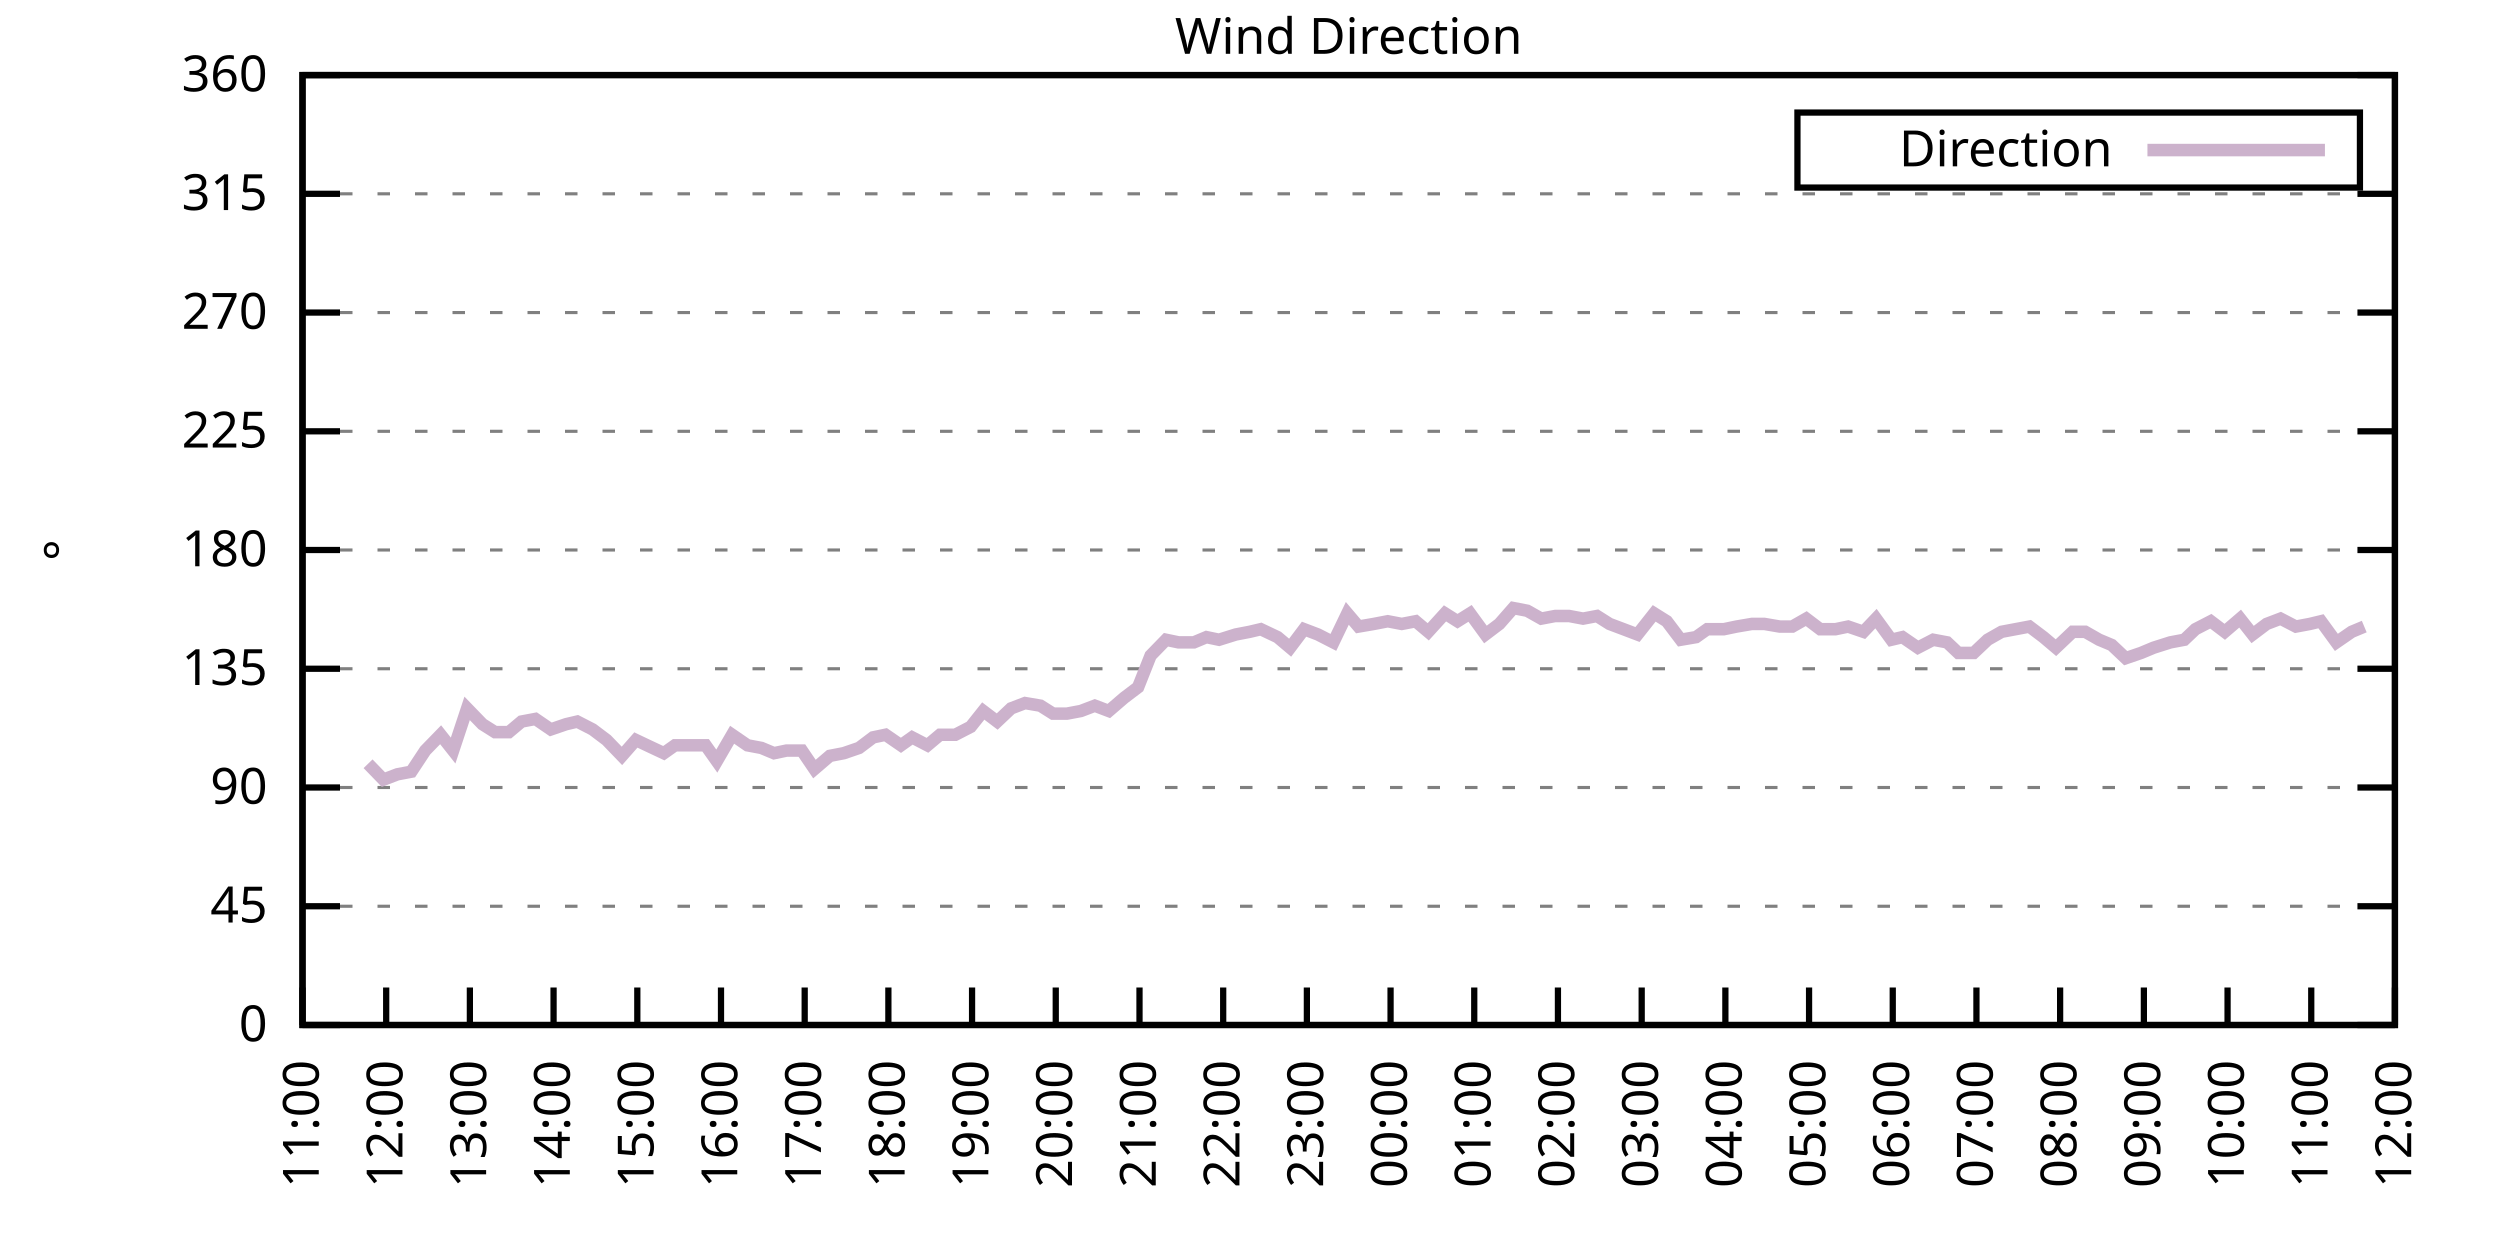
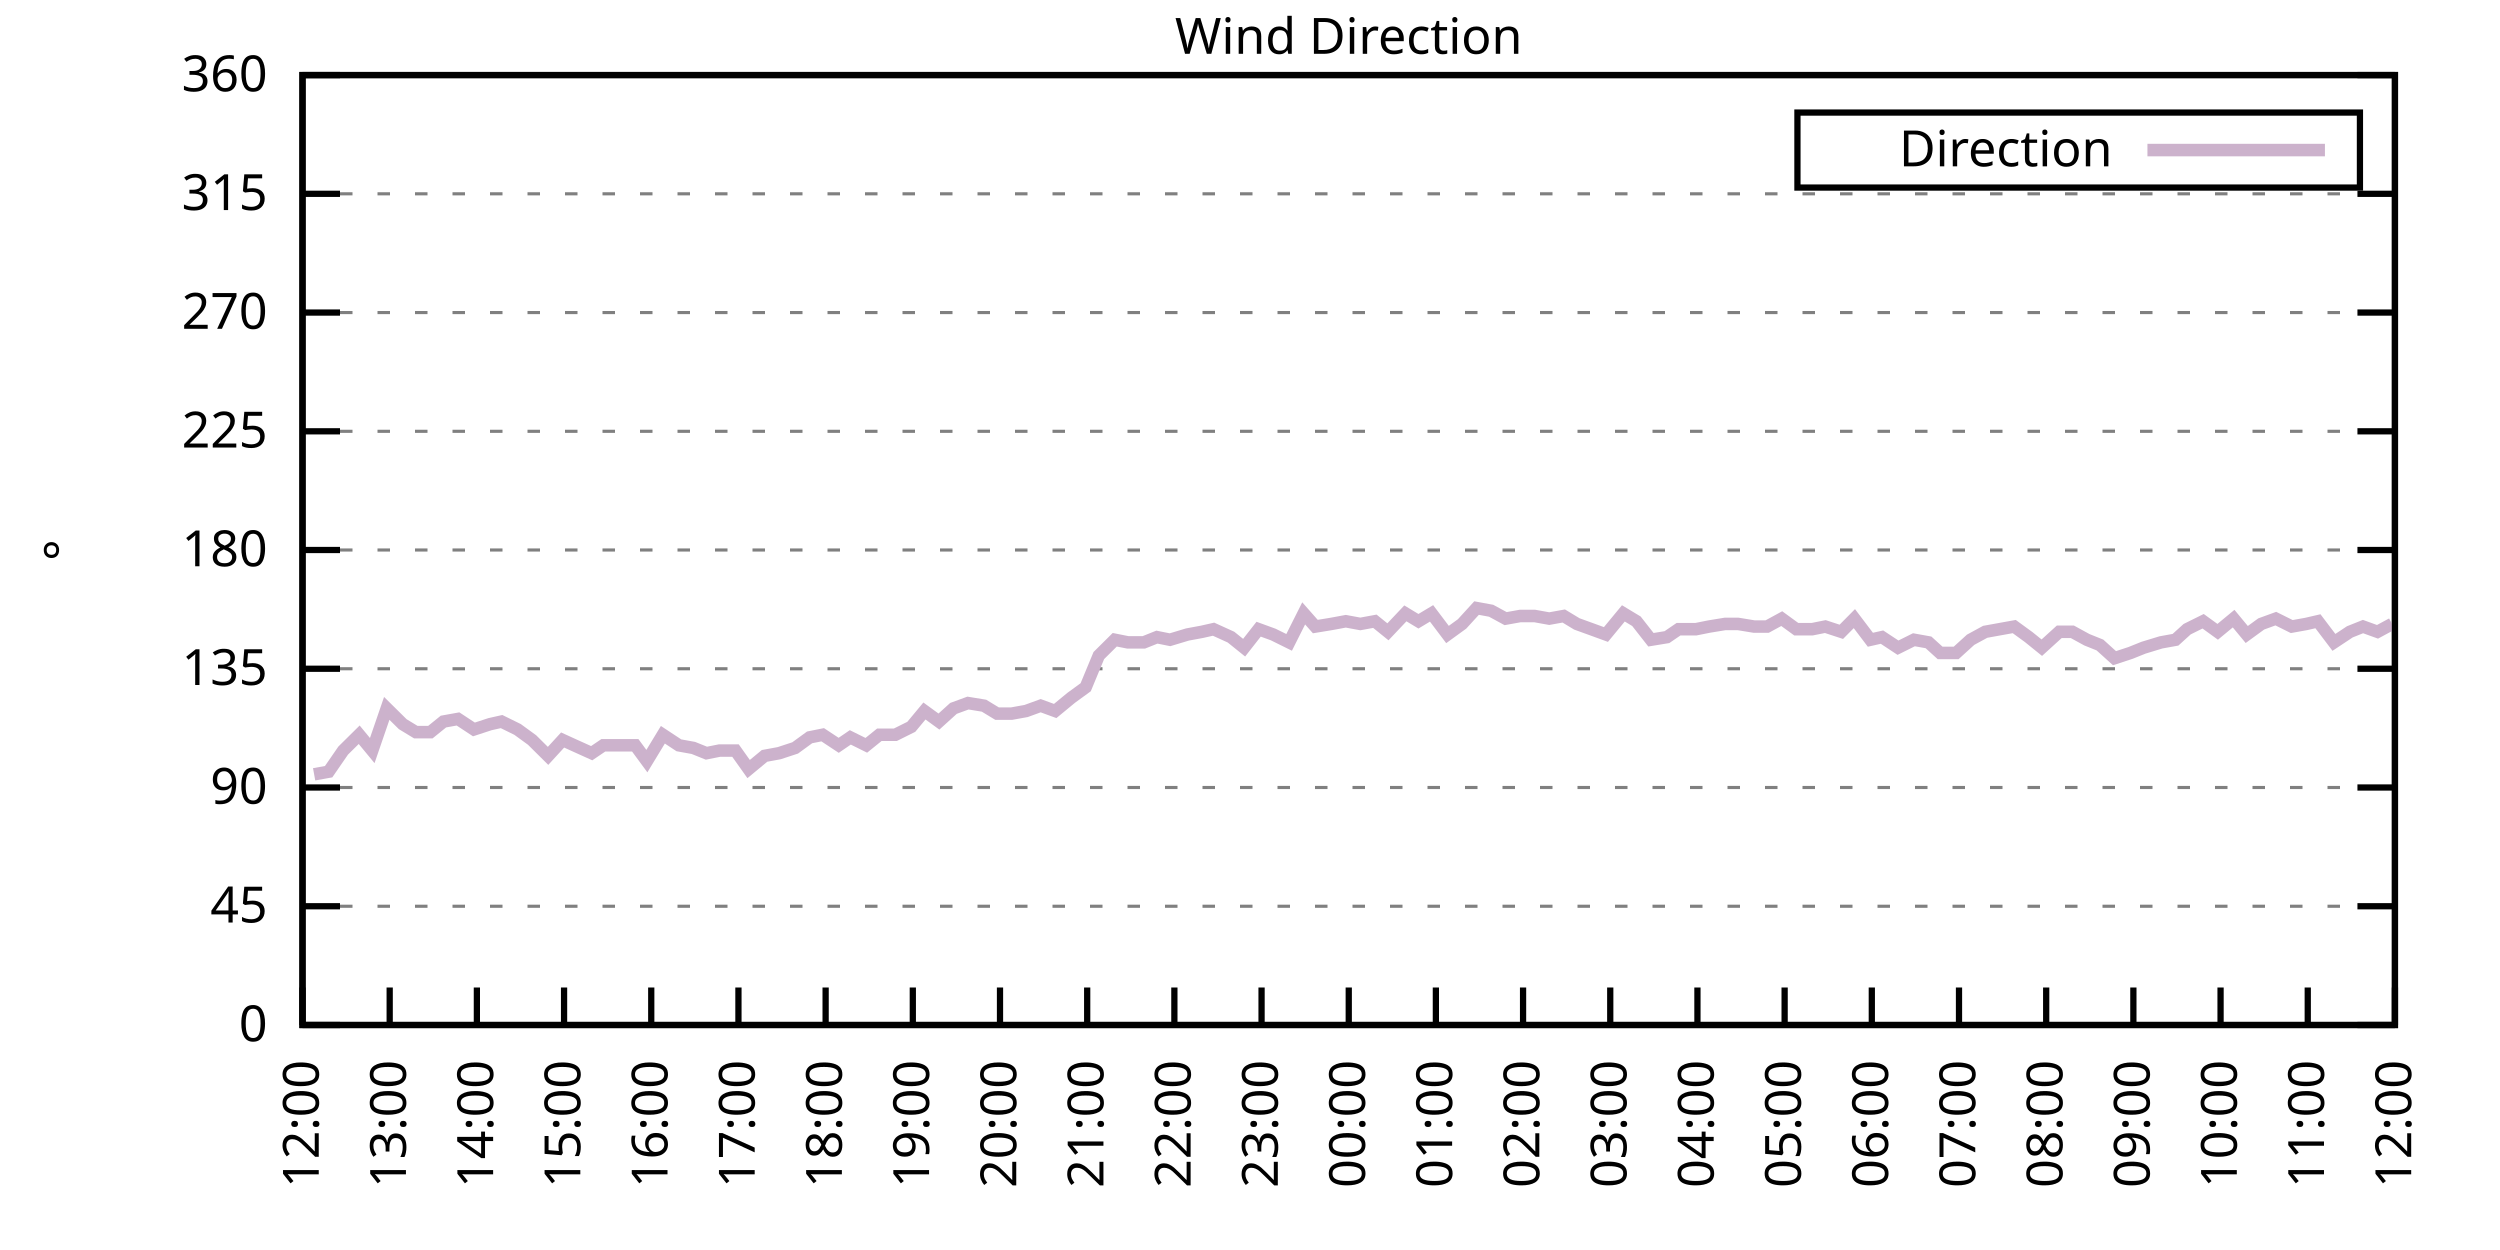
<svg xmlns="http://www.w3.org/2000/svg" xmlns:xlink="http://www.w3.org/1999/xlink" width="400" height="200" viewBox="0 0 400 200">
  <g id="gnuplot_canvas">
    <rect x="0" y="0" width="400" height="200" fill="none" />
    <defs>
      <circle id="gpDot" r="0.5" stroke-width="0.5" stroke="currentColor" />
      <path id="gpPt0" stroke-width="0.333" stroke="currentColor" d="M-1,0 h2 M0,-1 v2" />
      <path id="gpPt1" stroke-width="0.333" stroke="currentColor" d="M-1,-1 L1,1 M1,-1 L-1,1" />
      <path id="gpPt2" stroke-width="0.333" stroke="currentColor" d="M-1,0 L1,0 M0,-1 L0,1 M-1,-1 L1,1 M-1,1 L1,-1" />
      <rect id="gpPt3" stroke-width="0.333" stroke="currentColor" x="-1" y="-1" width="2" height="2" />
      <rect id="gpPt4" stroke-width="0.333" stroke="currentColor" fill="currentColor" x="-1" y="-1" width="2" height="2" />
      <circle id="gpPt5" stroke-width="0.333" stroke="currentColor" cx="0" cy="0" r="1" />
      <use xlink:href="#gpPt5" id="gpPt6" fill="currentColor" stroke="none" />
      <path id="gpPt7" stroke-width="0.333" stroke="currentColor" d="M0,-1.33 L-1.33,0.67 L1.33,0.67 z" />
      <use xlink:href="#gpPt7" id="gpPt8" fill="currentColor" stroke="none" />
      <use xlink:href="#gpPt7" id="gpPt9" stroke="currentColor" transform="rotate(180)" />
      <use xlink:href="#gpPt9" id="gpPt10" fill="currentColor" stroke="none" />
      <use xlink:href="#gpPt3" id="gpPt11" stroke="currentColor" transform="rotate(45)" />
      <use xlink:href="#gpPt11" id="gpPt12" fill="currentColor" stroke="none" />
      <path id="gpPt13" stroke-width="0.333" stroke="currentColor" d="M0,1.330 L1.265,0.411 L0.782,-1.067 L-0.782,-1.076 L-1.265,0.411 z" />
      <use xlink:href="#gpPt13" id="gpPt14" fill="currentColor" stroke="none" />
      <filter id="textbox" filterUnits="objectBoundingBox" x="0" y="0" height="1" width="1">
        <feFlood flood-color="white" flood-opacity="1" result="bgnd" />
        <feComposite in="SourceGraphic" in2="bgnd" operator="atop" />
      </filter>
      <filter id="greybox" filterUnits="objectBoundingBox" x="0" y="0" height="1" width="1">
        <feFlood flood-color="lightgrey" flood-opacity="1" result="grey" />
        <feComposite in="SourceGraphic" in2="grey" operator="atop" />
      </filter>
    </defs>
    <g fill="none" color="white" stroke="currentColor" stroke-width="1.00" stroke-linecap="butt" stroke-linejoin="miter">
</g>
    <g fill="none" color="black" stroke="currentColor" stroke-width="1.00" stroke-linecap="butt" stroke-linejoin="miter">
      <g stroke="none" shape-rendering="crispEdges">
        <polygon fill="rgb(255, 255, 255)" points="48.40,164.00 383.18,164.00 383.18,12.02 48.40,12.02 " />
      </g>
    </g>
    <g fill="none" color="black" stroke="currentColor" stroke-width="1.00" stroke-linecap="butt" stroke-linejoin="miter">
</g>
    <g fill="none" color="black" stroke="black" stroke-width="0.50" stroke-linecap="butt" stroke-linejoin="miter">
</g>
    <g fill="none" color="gray" stroke="currentColor" stroke-width="0.50" stroke-linecap="butt" stroke-linejoin="miter">
      <path stroke="gray" stroke-dasharray="2,4" class="gridline" d="M48.40,164.00 L383.19,164.00  " />
    </g>
    <g fill="none" color="gray" stroke="gray" stroke-width="1.00" stroke-linecap="butt" stroke-linejoin="miter">
</g>
    <g fill="none" color="black" stroke="currentColor" stroke-width="1.00" stroke-linecap="butt" stroke-linejoin="miter">
      <path stroke="black" d="M48.40,164.00 L54.40,164.00 M383.19,164.00 L377.19,164.00  " />
      <g transform="translate(42.80,166.60)" stroke="none" fill="black" font-family="Sans" font-size="8.00" text-anchor="end">
        <text>
          <tspan font-family="Sans"> 0</tspan>
        </text>
      </g>
    </g>
    <g fill="none" color="black" stroke="currentColor" stroke-width="1.00" stroke-linecap="butt" stroke-linejoin="miter">
</g>
    <g fill="none" color="black" stroke="black" stroke-width="0.50" stroke-linecap="butt" stroke-linejoin="miter">
</g>
    <g fill="none" color="gray" stroke="currentColor" stroke-width="0.50" stroke-linecap="butt" stroke-linejoin="miter">
      <path stroke="gray" stroke-dasharray="2,4" class="gridline" d="M48.40,145.00 L383.19,145.00  " />
    </g>
    <g fill="none" color="gray" stroke="gray" stroke-width="1.00" stroke-linecap="butt" stroke-linejoin="miter">
</g>
    <g fill="none" color="black" stroke="currentColor" stroke-width="1.00" stroke-linecap="butt" stroke-linejoin="miter">
      <path stroke="black" d="M48.40,145.00 L54.40,145.00 M383.19,145.00 L377.19,145.00  " />
      <g transform="translate(42.80,147.60)" stroke="none" fill="black" font-family="Sans" font-size="8.00" text-anchor="end">
        <text>
          <tspan font-family="Sans"> 45</tspan>
        </text>
      </g>
    </g>
    <g fill="none" color="black" stroke="currentColor" stroke-width="1.00" stroke-linecap="butt" stroke-linejoin="miter">
</g>
    <g fill="none" color="black" stroke="black" stroke-width="0.50" stroke-linecap="butt" stroke-linejoin="miter">
</g>
    <g fill="none" color="gray" stroke="currentColor" stroke-width="0.50" stroke-linecap="butt" stroke-linejoin="miter">
      <path stroke="gray" stroke-dasharray="2,4" class="gridline" d="M48.40,126.00 L383.19,126.00  " />
    </g>
    <g fill="none" color="gray" stroke="gray" stroke-width="1.00" stroke-linecap="butt" stroke-linejoin="miter">
</g>
    <g fill="none" color="black" stroke="currentColor" stroke-width="1.00" stroke-linecap="butt" stroke-linejoin="miter">
      <path stroke="black" d="M48.40,126.00 L54.40,126.00 M383.19,126.00 L377.19,126.00  " />
      <g transform="translate(42.80,128.60)" stroke="none" fill="black" font-family="Sans" font-size="8.00" text-anchor="end">
        <text>
          <tspan font-family="Sans"> 90</tspan>
        </text>
      </g>
    </g>
    <g fill="none" color="black" stroke="currentColor" stroke-width="1.00" stroke-linecap="butt" stroke-linejoin="miter">
</g>
    <g fill="none" color="black" stroke="black" stroke-width="0.50" stroke-linecap="butt" stroke-linejoin="miter">
</g>
    <g fill="none" color="gray" stroke="currentColor" stroke-width="0.50" stroke-linecap="butt" stroke-linejoin="miter">
      <path stroke="gray" stroke-dasharray="2,4" class="gridline" d="M48.40,107.00 L383.19,107.00  " />
    </g>
    <g fill="none" color="gray" stroke="gray" stroke-width="1.00" stroke-linecap="butt" stroke-linejoin="miter">
</g>
    <g fill="none" color="black" stroke="currentColor" stroke-width="1.00" stroke-linecap="butt" stroke-linejoin="miter">
      <path stroke="black" d="M48.40,107.00 L54.40,107.00 M383.19,107.00 L377.19,107.00  " />
      <g transform="translate(42.80,109.60)" stroke="none" fill="black" font-family="Sans" font-size="8.00" text-anchor="end">
        <text>
          <tspan font-family="Sans"> 135</tspan>
        </text>
      </g>
    </g>
    <g fill="none" color="black" stroke="currentColor" stroke-width="1.00" stroke-linecap="butt" stroke-linejoin="miter">
</g>
    <g fill="none" color="black" stroke="black" stroke-width="0.50" stroke-linecap="butt" stroke-linejoin="miter">
</g>
    <g fill="none" color="gray" stroke="currentColor" stroke-width="0.50" stroke-linecap="butt" stroke-linejoin="miter">
      <path stroke="gray" stroke-dasharray="2,4" class="gridline" d="M48.40,88.00 L383.19,88.00  " />
    </g>
    <g fill="none" color="gray" stroke="gray" stroke-width="1.00" stroke-linecap="butt" stroke-linejoin="miter">
</g>
    <g fill="none" color="black" stroke="currentColor" stroke-width="1.00" stroke-linecap="butt" stroke-linejoin="miter">
      <path stroke="black" d="M48.40,88.00 L54.40,88.00 M383.19,88.00 L377.19,88.00  " />
      <g transform="translate(42.80,90.60)" stroke="none" fill="black" font-family="Sans" font-size="8.00" text-anchor="end">
        <text>
          <tspan font-family="Sans"> 180</tspan>
        </text>
      </g>
    </g>
    <g fill="none" color="black" stroke="currentColor" stroke-width="1.00" stroke-linecap="butt" stroke-linejoin="miter">
</g>
    <g fill="none" color="black" stroke="black" stroke-width="0.50" stroke-linecap="butt" stroke-linejoin="miter">
</g>
    <g fill="none" color="gray" stroke="currentColor" stroke-width="0.50" stroke-linecap="butt" stroke-linejoin="miter">
      <path stroke="gray" stroke-dasharray="2,4" class="gridline" d="M48.40,69.01 L383.19,69.01  " />
    </g>
    <g fill="none" color="gray" stroke="gray" stroke-width="1.00" stroke-linecap="butt" stroke-linejoin="miter">
</g>
    <g fill="none" color="black" stroke="currentColor" stroke-width="1.00" stroke-linecap="butt" stroke-linejoin="miter">
      <path stroke="black" d="M48.40,69.01 L54.40,69.01 M383.19,69.01 L377.19,69.01  " />
      <g transform="translate(42.80,71.61)" stroke="none" fill="black" font-family="Sans" font-size="8.00" text-anchor="end">
        <text>
          <tspan font-family="Sans"> 225</tspan>
        </text>
      </g>
    </g>
    <g fill="none" color="black" stroke="currentColor" stroke-width="1.00" stroke-linecap="butt" stroke-linejoin="miter">
</g>
    <g fill="none" color="black" stroke="black" stroke-width="0.50" stroke-linecap="butt" stroke-linejoin="miter">
</g>
    <g fill="none" color="gray" stroke="currentColor" stroke-width="0.50" stroke-linecap="butt" stroke-linejoin="miter">
      <path stroke="gray" stroke-dasharray="2,4" class="gridline" d="M48.40,50.01 L383.19,50.01  " />
    </g>
    <g fill="none" color="gray" stroke="gray" stroke-width="1.00" stroke-linecap="butt" stroke-linejoin="miter">
</g>
    <g fill="none" color="black" stroke="currentColor" stroke-width="1.00" stroke-linecap="butt" stroke-linejoin="miter">
      <path stroke="black" d="M48.40,50.01 L54.40,50.01 M383.19,50.01 L377.19,50.01  " />
      <g transform="translate(42.80,52.61)" stroke="none" fill="black" font-family="Sans" font-size="8.00" text-anchor="end">
        <text>
          <tspan font-family="Sans"> 270</tspan>
        </text>
      </g>
    </g>
    <g fill="none" color="black" stroke="currentColor" stroke-width="1.00" stroke-linecap="butt" stroke-linejoin="miter">
</g>
    <g fill="none" color="black" stroke="black" stroke-width="0.50" stroke-linecap="butt" stroke-linejoin="miter">
</g>
    <g fill="none" color="gray" stroke="currentColor" stroke-width="0.50" stroke-linecap="butt" stroke-linejoin="miter">
      <path stroke="gray" stroke-dasharray="2,4" class="gridline" d="M48.40,31.01 L383.19,31.01  " />
    </g>
    <g fill="none" color="gray" stroke="gray" stroke-width="1.00" stroke-linecap="butt" stroke-linejoin="miter">
</g>
    <g fill="none" color="black" stroke="currentColor" stroke-width="1.00" stroke-linecap="butt" stroke-linejoin="miter">
      <path stroke="black" d="M48.40,31.01 L54.40,31.01 M383.19,31.01 L377.19,31.01  " />
      <g transform="translate(42.80,33.61)" stroke="none" fill="black" font-family="Sans" font-size="8.00" text-anchor="end">
        <text>
          <tspan font-family="Sans"> 315</tspan>
        </text>
      </g>
    </g>
    <g fill="none" color="black" stroke="currentColor" stroke-width="1.00" stroke-linecap="butt" stroke-linejoin="miter">
</g>
    <g fill="none" color="black" stroke="black" stroke-width="0.50" stroke-linecap="butt" stroke-linejoin="miter">
</g>
    <g fill="none" color="gray" stroke="currentColor" stroke-width="0.50" stroke-linecap="butt" stroke-linejoin="miter">
      <path stroke="gray" stroke-dasharray="2,4" class="gridline" d="M48.40,12.01 L383.19,12.01  " />
    </g>
    <g fill="none" color="gray" stroke="gray" stroke-width="1.00" stroke-linecap="butt" stroke-linejoin="miter">
</g>
    <g fill="none" color="black" stroke="currentColor" stroke-width="1.00" stroke-linecap="butt" stroke-linejoin="miter">
      <path stroke="black" d="M48.40,12.01 L54.40,12.01 M383.19,12.01 L377.19,12.01  " />
      <g transform="translate(42.80,14.61)" stroke="none" fill="black" font-family="Sans" font-size="8.00" text-anchor="end">
        <text>
          <tspan font-family="Sans"> 360</tspan>
        </text>
      </g>
    </g>
    <g fill="none" color="black" stroke="currentColor" stroke-width="1.00" stroke-linecap="butt" stroke-linejoin="miter">
      <path stroke="black" d="M48.40,164.00 L48.40,158.00  " />
      <g transform="translate(51.00,169.60) rotate(270.00)" stroke="none" fill="black" font-family="Sans" font-size="8.00" text-anchor="end">
        <text>
-           <tspan font-family="Sans">11:00</tspan>
-         </text>
-       </g>
-     </g>
-     <g fill="none" color="black" stroke="currentColor" stroke-width="1.00" stroke-linecap="butt" stroke-linejoin="miter">
-       <path stroke="black" d="M61.79,164.00 L61.79,158.00  " />
-       <g transform="translate(64.39,169.60) rotate(270.00)" stroke="none" fill="black" font-family="Sans" font-size="8.00" text-anchor="end">
-         <text>
          <tspan font-family="Sans">12:00</tspan>
        </text>
      </g>
    </g>
    <g fill="none" color="black" stroke="currentColor" stroke-width="1.00" stroke-linecap="butt" stroke-linejoin="miter">
-       <path stroke="black" d="M75.18,164.00 L75.18,158.00  " />
-       <g transform="translate(77.78,169.60) rotate(270.00)" stroke="none" fill="black" font-family="Sans" font-size="8.00" text-anchor="end">
+       <path stroke="black" d="M62.35,164.00 L62.35,158.00  " />
+       <g transform="translate(64.95,169.60) rotate(270.00)" stroke="none" fill="black" font-family="Sans" font-size="8.00" text-anchor="end">
        <text>
          <tspan font-family="Sans">13:00</tspan>
        </text>
      </g>
    </g>
    <g fill="none" color="black" stroke="currentColor" stroke-width="1.00" stroke-linecap="butt" stroke-linejoin="miter">
-       <path stroke="black" d="M88.57,164.00 L88.57,158.00  " />
-       <g transform="translate(91.17,169.60) rotate(270.00)" stroke="none" fill="black" font-family="Sans" font-size="8.00" text-anchor="end">
+       <path stroke="black" d="M76.30,164.00 L76.30,158.00  " />
+       <g transform="translate(78.90,169.60) rotate(270.00)" stroke="none" fill="black" font-family="Sans" font-size="8.00" text-anchor="end">
        <text>
          <tspan font-family="Sans">14:00</tspan>
        </text>
      </g>
    </g>
    <g fill="none" color="black" stroke="currentColor" stroke-width="1.00" stroke-linecap="butt" stroke-linejoin="miter">
-       <path stroke="black" d="M101.97,164.00 L101.97,158.00  " />
-       <g transform="translate(104.57,169.60) rotate(270.00)" stroke="none" fill="black" font-family="Sans" font-size="8.00" text-anchor="end">
+       <path stroke="black" d="M90.25,164.00 L90.25,158.00  " />
+       <g transform="translate(92.85,169.60) rotate(270.00)" stroke="none" fill="black" font-family="Sans" font-size="8.00" text-anchor="end">
        <text>
          <tspan font-family="Sans">15:00</tspan>
        </text>
      </g>
    </g>
    <g fill="none" color="black" stroke="currentColor" stroke-width="1.00" stroke-linecap="butt" stroke-linejoin="miter">
-       <path stroke="black" d="M115.36,164.00 L115.36,158.00  " />
-       <g transform="translate(117.96,169.60) rotate(270.00)" stroke="none" fill="black" font-family="Sans" font-size="8.00" text-anchor="end">
+       <path stroke="black" d="M104.20,164.00 L104.20,158.00  " />
+       <g transform="translate(106.80,169.60) rotate(270.00)" stroke="none" fill="black" font-family="Sans" font-size="8.00" text-anchor="end">
        <text>
          <tspan font-family="Sans">16:00</tspan>
        </text>
      </g>
    </g>
    <g fill="none" color="black" stroke="currentColor" stroke-width="1.00" stroke-linecap="butt" stroke-linejoin="miter">
-       <path stroke="black" d="M128.75,164.00 L128.75,158.00  " />
-       <g transform="translate(131.35,169.60) rotate(270.00)" stroke="none" fill="black" font-family="Sans" font-size="8.00" text-anchor="end">
+       <path stroke="black" d="M118.15,164.00 L118.15,158.00  " />
+       <g transform="translate(120.75,169.60) rotate(270.00)" stroke="none" fill="black" font-family="Sans" font-size="8.00" text-anchor="end">
        <text>
          <tspan font-family="Sans">17:00</tspan>
        </text>
      </g>
    </g>
    <g fill="none" color="black" stroke="currentColor" stroke-width="1.00" stroke-linecap="butt" stroke-linejoin="miter">
-       <path stroke="black" d="M142.14,164.00 L142.14,158.00  " />
-       <g transform="translate(144.74,169.60) rotate(270.00)" stroke="none" fill="black" font-family="Sans" font-size="8.00" text-anchor="end">
+       <path stroke="black" d="M132.10,164.00 L132.10,158.00  " />
+       <g transform="translate(134.70,169.60) rotate(270.00)" stroke="none" fill="black" font-family="Sans" font-size="8.00" text-anchor="end">
        <text>
          <tspan font-family="Sans">18:00</tspan>
        </text>
      </g>
    </g>
    <g fill="none" color="black" stroke="currentColor" stroke-width="1.00" stroke-linecap="butt" stroke-linejoin="miter">
-       <path stroke="black" d="M155.53,164.00 L155.53,158.00  " />
-       <g transform="translate(158.13,169.60) rotate(270.00)" stroke="none" fill="black" font-family="Sans" font-size="8.00" text-anchor="end">
+       <path stroke="black" d="M146.05,164.00 L146.05,158.00  " />
+       <g transform="translate(148.65,169.60) rotate(270.00)" stroke="none" fill="black" font-family="Sans" font-size="8.00" text-anchor="end">
        <text>
          <tspan font-family="Sans">19:00</tspan>
        </text>
      </g>
    </g>
    <g fill="none" color="black" stroke="currentColor" stroke-width="1.00" stroke-linecap="butt" stroke-linejoin="miter">
-       <path stroke="black" d="M168.92,164.00 L168.92,158.00  " />
-       <g transform="translate(171.52,169.60) rotate(270.00)" stroke="none" fill="black" font-family="Sans" font-size="8.00" text-anchor="end">
+       <path stroke="black" d="M160.00,164.00 L160.00,158.00  " />
+       <g transform="translate(162.60,169.60) rotate(270.00)" stroke="none" fill="black" font-family="Sans" font-size="8.00" text-anchor="end">
        <text>
          <tspan font-family="Sans">20:00</tspan>
        </text>
      </g>
    </g>
    <g fill="none" color="black" stroke="currentColor" stroke-width="1.00" stroke-linecap="butt" stroke-linejoin="miter">
-       <path stroke="black" d="M182.32,164.00 L182.32,158.00  " />
-       <g transform="translate(184.92,169.60) rotate(270.00)" stroke="none" fill="black" font-family="Sans" font-size="8.00" text-anchor="end">
+       <path stroke="black" d="M173.95,164.00 L173.95,158.00  " />
+       <g transform="translate(176.55,169.60) rotate(270.00)" stroke="none" fill="black" font-family="Sans" font-size="8.00" text-anchor="end">
        <text>
          <tspan font-family="Sans">21:00</tspan>
        </text>
      </g>
    </g>
    <g fill="none" color="black" stroke="currentColor" stroke-width="1.00" stroke-linecap="butt" stroke-linejoin="miter">
-       <path stroke="black" d="M195.71,164.00 L195.71,158.00  " />
-       <g transform="translate(198.31,169.60) rotate(270.00)" stroke="none" fill="black" font-family="Sans" font-size="8.00" text-anchor="end">
+       <path stroke="black" d="M187.90,164.00 L187.90,158.00  " />
+       <g transform="translate(190.50,169.60) rotate(270.00)" stroke="none" fill="black" font-family="Sans" font-size="8.00" text-anchor="end">
        <text>
          <tspan font-family="Sans">22:00</tspan>
        </text>
      </g>
    </g>
    <g fill="none" color="black" stroke="currentColor" stroke-width="1.00" stroke-linecap="butt" stroke-linejoin="miter">
-       <path stroke="black" d="M209.10,164.00 L209.10,158.00  " />
-       <g transform="translate(211.70,169.60) rotate(270.00)" stroke="none" fill="black" font-family="Sans" font-size="8.00" text-anchor="end">
+       <path stroke="black" d="M201.85,164.00 L201.85,158.00  " />
+       <g transform="translate(204.45,169.60) rotate(270.00)" stroke="none" fill="black" font-family="Sans" font-size="8.00" text-anchor="end">
        <text>
          <tspan font-family="Sans">23:00</tspan>
        </text>
      </g>
    </g>
    <g fill="none" color="black" stroke="currentColor" stroke-width="1.00" stroke-linecap="butt" stroke-linejoin="miter">
-       <path stroke="black" d="M222.49,164.00 L222.49,158.00  " />
-       <g transform="translate(225.09,169.60) rotate(270.00)" stroke="none" fill="black" font-family="Sans" font-size="8.00" text-anchor="end">
+       <path stroke="black" d="M215.80,164.00 L215.80,158.00  " />
+       <g transform="translate(218.40,169.60) rotate(270.00)" stroke="none" fill="black" font-family="Sans" font-size="8.00" text-anchor="end">
        <text>
          <tspan font-family="Sans">00:00</tspan>
        </text>
      </g>
    </g>
    <g fill="none" color="black" stroke="currentColor" stroke-width="1.00" stroke-linecap="butt" stroke-linejoin="miter">
-       <path stroke="black" d="M235.88,164.00 L235.88,158.00  " />
-       <g transform="translate(238.48,169.60) rotate(270.00)" stroke="none" fill="black" font-family="Sans" font-size="8.00" text-anchor="end">
+       <path stroke="black" d="M229.74,164.00 L229.74,158.00  " />
+       <g transform="translate(232.34,169.60) rotate(270.00)" stroke="none" fill="black" font-family="Sans" font-size="8.00" text-anchor="end">
        <text>
          <tspan font-family="Sans">01:00</tspan>
        </text>
      </g>
    </g>
    <g fill="none" color="black" stroke="currentColor" stroke-width="1.00" stroke-linecap="butt" stroke-linejoin="miter">
-       <path stroke="black" d="M249.27,164.00 L249.27,158.00  " />
-       <g transform="translate(251.87,169.60) rotate(270.00)" stroke="none" fill="black" font-family="Sans" font-size="8.00" text-anchor="end">
+       <path stroke="black" d="M243.69,164.00 L243.69,158.00  " />
+       <g transform="translate(246.29,169.60) rotate(270.00)" stroke="none" fill="black" font-family="Sans" font-size="8.00" text-anchor="end">
        <text>
          <tspan font-family="Sans">02:00</tspan>
        </text>
      </g>
    </g>
    <g fill="none" color="black" stroke="currentColor" stroke-width="1.00" stroke-linecap="butt" stroke-linejoin="miter">
-       <path stroke="black" d="M262.67,164.00 L262.67,158.00  " />
-       <g transform="translate(265.27,169.60) rotate(270.00)" stroke="none" fill="black" font-family="Sans" font-size="8.00" text-anchor="end">
+       <path stroke="black" d="M257.64,164.00 L257.64,158.00  " />
+       <g transform="translate(260.24,169.60) rotate(270.00)" stroke="none" fill="black" font-family="Sans" font-size="8.00" text-anchor="end">
        <text>
          <tspan font-family="Sans">03:00</tspan>
        </text>
      </g>
    </g>
    <g fill="none" color="black" stroke="currentColor" stroke-width="1.00" stroke-linecap="butt" stroke-linejoin="miter">
-       <path stroke="black" d="M276.06,164.00 L276.06,158.00  " />
-       <g transform="translate(278.66,169.60) rotate(270.00)" stroke="none" fill="black" font-family="Sans" font-size="8.00" text-anchor="end">
+       <path stroke="black" d="M271.59,164.00 L271.59,158.00  " />
+       <g transform="translate(274.19,169.60) rotate(270.00)" stroke="none" fill="black" font-family="Sans" font-size="8.00" text-anchor="end">
        <text>
          <tspan font-family="Sans">04:00</tspan>
        </text>
      </g>
    </g>
    <g fill="none" color="black" stroke="currentColor" stroke-width="1.00" stroke-linecap="butt" stroke-linejoin="miter">
-       <path stroke="black" d="M289.45,164.00 L289.45,158.00  " />
-       <g transform="translate(292.05,169.60) rotate(270.00)" stroke="none" fill="black" font-family="Sans" font-size="8.00" text-anchor="end">
+       <path stroke="black" d="M285.54,164.00 L285.54,158.00  " />
+       <g transform="translate(288.14,169.60) rotate(270.00)" stroke="none" fill="black" font-family="Sans" font-size="8.00" text-anchor="end">
        <text>
          <tspan font-family="Sans">05:00</tspan>
        </text>
      </g>
    </g>
    <g fill="none" color="black" stroke="currentColor" stroke-width="1.00" stroke-linecap="butt" stroke-linejoin="miter">
-       <path stroke="black" d="M302.84,164.00 L302.84,158.00  " />
-       <g transform="translate(305.44,169.60) rotate(270.00)" stroke="none" fill="black" font-family="Sans" font-size="8.00" text-anchor="end">
+       <path stroke="black" d="M299.49,164.00 L299.49,158.00  " />
+       <g transform="translate(302.09,169.60) rotate(270.00)" stroke="none" fill="black" font-family="Sans" font-size="8.00" text-anchor="end">
        <text>
          <tspan font-family="Sans">06:00</tspan>
        </text>
      </g>
    </g>
    <g fill="none" color="black" stroke="currentColor" stroke-width="1.00" stroke-linecap="butt" stroke-linejoin="miter">
-       <path stroke="black" d="M316.23,164.00 L316.23,158.00  " />
-       <g transform="translate(318.83,169.60) rotate(270.00)" stroke="none" fill="black" font-family="Sans" font-size="8.00" text-anchor="end">
+       <path stroke="black" d="M313.44,164.00 L313.44,158.00  " />
+       <g transform="translate(316.04,169.60) rotate(270.00)" stroke="none" fill="black" font-family="Sans" font-size="8.00" text-anchor="end">
        <text>
          <tspan font-family="Sans">07:00</tspan>
        </text>
      </g>
    </g>
    <g fill="none" color="black" stroke="currentColor" stroke-width="1.00" stroke-linecap="butt" stroke-linejoin="miter">
-       <path stroke="black" d="M329.62,164.00 L329.62,158.00  " />
-       <g transform="translate(332.22,169.60) rotate(270.00)" stroke="none" fill="black" font-family="Sans" font-size="8.00" text-anchor="end">
+       <path stroke="black" d="M327.39,164.00 L327.39,158.00  " />
+       <g transform="translate(329.99,169.60) rotate(270.00)" stroke="none" fill="black" font-family="Sans" font-size="8.00" text-anchor="end">
        <text>
          <tspan font-family="Sans">08:00</tspan>
        </text>
      </g>
    </g>
    <g fill="none" color="black" stroke="currentColor" stroke-width="1.00" stroke-linecap="butt" stroke-linejoin="miter">
-       <path stroke="black" d="M343.02,164.00 L343.02,158.00  " />
-       <g transform="translate(345.62,169.60) rotate(270.00)" stroke="none" fill="black" font-family="Sans" font-size="8.00" text-anchor="end">
+       <path stroke="black" d="M341.34,164.00 L341.34,158.00  " />
+       <g transform="translate(343.94,169.60) rotate(270.00)" stroke="none" fill="black" font-family="Sans" font-size="8.00" text-anchor="end">
        <text>
          <tspan font-family="Sans">09:00</tspan>
        </text>
      </g>
    </g>
    <g fill="none" color="black" stroke="currentColor" stroke-width="1.00" stroke-linecap="butt" stroke-linejoin="miter">
-       <path stroke="black" d="M356.41,164.00 L356.41,158.00  " />
-       <g transform="translate(359.01,169.60) rotate(270.00)" stroke="none" fill="black" font-family="Sans" font-size="8.00" text-anchor="end">
+       <path stroke="black" d="M355.29,164.00 L355.29,158.00  " />
+       <g transform="translate(357.89,169.60) rotate(270.00)" stroke="none" fill="black" font-family="Sans" font-size="8.00" text-anchor="end">
        <text>
          <tspan font-family="Sans">10:00</tspan>
        </text>
      </g>
    </g>
    <g fill="none" color="black" stroke="currentColor" stroke-width="1.00" stroke-linecap="butt" stroke-linejoin="miter">
-       <path stroke="black" d="M369.80,164.00 L369.80,158.00  " />
-       <g transform="translate(372.40,169.60) rotate(270.00)" stroke="none" fill="black" font-family="Sans" font-size="8.00" text-anchor="end">
+       <path stroke="black" d="M369.24,164.00 L369.24,158.00  " />
+       <g transform="translate(371.84,169.60) rotate(270.00)" stroke="none" fill="black" font-family="Sans" font-size="8.00" text-anchor="end">
        <text>
          <tspan font-family="Sans">11:00</tspan>
        </text>
      </g>
    </g>
    <g fill="none" color="black" stroke="currentColor" stroke-width="1.00" stroke-linecap="butt" stroke-linejoin="miter">
      <path stroke="black" d="M383.19,164.00 L383.19,158.00  " />
      <g transform="translate(385.79,169.60) rotate(270.00)" stroke="none" fill="black" font-family="Sans" font-size="8.00" text-anchor="end">
        <text>
          <tspan font-family="Sans">12:00</tspan>
        </text>
      </g>
    </g>
    <g fill="none" color="black" stroke="currentColor" stroke-width="1.00" stroke-linecap="butt" stroke-linejoin="miter">
</g>
    <g fill="none" color="black" stroke="currentColor" stroke-width="1.00" stroke-linecap="butt" stroke-linejoin="miter">
      <path stroke="black" d="M48.40,12.01 L48.40,164.00 L383.19,164.00 L383.19,12.01 L48.40,12.01 Z  " />
    </g>
    <g fill="none" color="black" stroke="currentColor" stroke-width="1.00" stroke-linecap="butt" stroke-linejoin="miter">
</g>
    <g fill="none" color="black" stroke="currentColor" stroke-width="1.00" stroke-linecap="butt" stroke-linejoin="miter">
      <path stroke="black" d="M287.59,30.01 L287.59,18.01 L377.59,18.01 L377.59,30.01 L287.59,30.01 Z  " />
    </g>
    <g id="Wind_direction_plot_1">
      <g fill="none" color="white" stroke="black" stroke-width="2.00" stroke-linecap="butt" stroke-linejoin="miter">
</g>
      <g fill="none" color="black" stroke="currentColor" stroke-width="2.00" stroke-linecap="butt" stroke-linejoin="miter">
        <g transform="translate(337.99,26.61)" stroke="none" fill="black" font-family="Sans" font-size="8.00" text-anchor="end">
          <text>
            <tspan font-family="Sans">Direction</tspan>
          </text>
        </g>
      </g>
      <g fill="none" color="black" stroke="currentColor" stroke-width="2.00" stroke-linecap="butt" stroke-linejoin="miter">
-         <path stroke="rgb(204, 178, 204)" d="M343.59,24.01 L371.99,24.01 M58.89,122.20 L61.35,124.74 L63.58,123.89 L65.81,123.47 L68.04,120.09 L70.50,117.56   L72.50,120.09 L74.74,113.34 L77.19,115.87 L79.20,117.14 L81.43,117.14 L83.44,115.45 L85.67,115.03 L88.13,116.71   L90.58,115.87 L92.37,115.45 L94.82,116.71 L97.06,118.40 L99.51,120.94 L101.74,118.40 L103.53,119.25 L106.21,120.51   L107.99,119.25 L110.45,119.25 L112.90,119.25 L114.69,121.78 L117.14,117.56 L119.60,119.25 L121.83,119.67 L123.84,120.51   L125.85,120.09 L128.30,120.09 L130.31,123.05 L132.77,120.94 L135.00,120.51 L137.45,119.67 L139.69,117.98 L141.69,117.56   L144.15,119.25 L145.94,117.98 L148.39,119.25 L150.40,117.56 L152.85,117.56 L155.31,116.29 L157.32,113.76 L159.55,115.45   L161.78,113.34 L164.01,112.49 L166.47,112.91 L168.48,114.18 L170.71,114.18 L172.94,113.76 L175.17,112.91 L177.41,113.76   L179.86,111.65 L182.09,109.96 L184.10,104.89 L186.56,102.36 L188.57,102.78 L191.02,102.78 L193.03,101.94 L195.04,102.36   L197.72,101.52 L199.95,101.09 L201.73,100.67 L204.41,101.94 L206.42,103.63 L208.65,100.67 L210.88,101.52 L213.34,102.78   L215.57,98.14 L217.36,100.25 L219.81,99.83 L222.04,99.40 L224.28,99.83 L226.51,99.40 L228.52,101.09 L231.20,98.14   L233.20,99.40 L235.21,98.14 L237.67,101.52 L239.90,99.83 L242.13,97.29 L244.36,97.72 L246.60,98.98 L248.83,98.56   L251.06,98.56 L253.29,98.98 L255.52,98.56 L257.53,99.83 L259.76,100.67 L262.00,101.52 L264.67,98.14 L266.68,99.40   L268.92,102.36 L271.37,101.94 L273.16,100.67 L275.83,100.67 L277.84,100.25 L280.30,99.83 L282.31,99.83 L284.76,100.25   L286.77,100.25 L289.00,98.98 L291.23,100.67 L293.69,100.67 L295.70,100.25 L298.15,101.09 L300.16,98.98 L302.62,102.36   L304.40,101.94 L306.86,103.63 L309.31,102.36 L311.54,102.78 L313.33,104.47 L315.79,104.47 L318.02,102.36 L320.25,101.09   L322.48,100.67 L324.71,100.25 L326.95,101.94 L328.95,103.63 L331.63,101.09 L333.64,101.09 L335.87,102.36 L337.88,103.20   L340.11,105.31 L342.57,104.47 L344.58,103.63 L347.26,102.78 L349.49,102.36 L351.27,100.67 L353.73,99.40 L355.96,101.09   L358.42,98.98 L360.42,101.52 L362.66,99.83 L364.89,98.98 L367.34,100.25 L369.58,99.83 L371.36,99.40 L373.82,102.78   L376.27,101.09 L378.28,100.25  " />
+         <path stroke="rgb(204, 178, 204)" d="M343.59,24.01 L371.99,24.01 M50.26,123.89 L52.58,123.47 L54.91,120.09 L57.47,117.56 L59.56,120.09 L61.88,113.34   L64.44,115.87 L66.53,117.14 L68.86,117.14 L70.95,115.45 L73.28,115.03 L75.83,116.71 L78.39,115.87 L80.25,115.45   L82.81,116.71 L85.13,118.40 L87.69,120.94 L90.02,118.40 L91.88,119.25 L94.67,120.51 L96.53,119.25 L99.08,119.25   L101.64,119.25 L103.50,121.78 L106.06,117.56 L108.62,119.25 L110.94,119.67 L113.03,120.51 L115.13,120.09 L117.68,120.09   L119.78,123.05 L122.33,120.94 L124.66,120.51 L127.22,119.67 L129.54,117.98 L131.63,117.56 L134.19,119.25 L136.05,117.98   L138.61,119.25 L140.70,117.56 L143.26,117.56 L145.81,116.29 L147.91,113.76 L150.23,115.45 L152.56,113.34 L154.88,112.49   L157.44,112.91 L159.53,114.18 L161.86,114.18 L164.18,113.76 L166.51,112.91 L168.83,113.76 L171.39,111.65 L173.71,109.96   L175.81,104.89 L178.36,102.36 L180.46,102.78 L183.01,102.78 L185.11,101.94 L187.20,102.36 L189.99,101.52 L192.31,101.09   L194.17,100.67 L196.96,101.94 L199.06,103.63 L201.38,100.67 L203.71,101.52 L206.26,102.78 L208.59,98.14 L210.45,100.25   L213.01,99.83 L215.33,99.40 L217.65,99.83 L219.98,99.40 L222.07,101.09 L224.86,98.14 L226.95,99.40 L229.05,98.14   L231.60,101.52 L233.93,99.83 L236.25,97.29 L238.58,97.72 L240.90,98.98 L243.23,98.56 L245.55,98.56 L247.88,98.98   L250.20,98.56 L252.30,99.83 L254.62,100.67 L256.95,101.52 L259.74,98.14 L261.83,99.40 L264.15,102.36 L266.71,101.94   L268.57,100.67 L271.36,100.67 L273.45,100.25 L276.01,99.83 L278.10,99.83 L280.66,100.25 L282.75,100.25 L285.08,98.98   L287.40,100.67 L289.96,100.67 L292.05,100.25 L294.61,101.09 L296.70,98.98 L299.26,102.36 L301.12,101.94 L303.68,103.63   L306.23,102.36 L308.56,102.78 L310.42,104.47 L312.98,104.47 L315.30,102.36 L317.63,101.09 L319.95,100.67 L322.28,100.25   L324.60,101.94 L326.69,103.63 L329.48,101.09 L331.58,101.09 L333.90,102.36 L335.99,103.20 L338.32,105.31 L340.88,104.47   L342.97,103.63 L345.76,102.78 L348.08,102.36 L349.94,100.67 L352.50,99.40 L354.83,101.09 L357.38,98.98 L359.48,101.52   L361.80,99.83 L364.13,98.98 L366.68,100.25 L369.01,99.83 L370.87,99.40 L373.43,102.78 L375.98,101.09 L378.08,100.25   L380.40,101.09 L382.73,99.83  " />
      </g>
    </g>
    <g fill="none" color="black" stroke="currentColor" stroke-width="2.00" stroke-linecap="butt" stroke-linejoin="miter">
</g>
    <g fill="none" color="black" stroke="black" stroke-width="1.00" stroke-linecap="butt" stroke-linejoin="miter">
</g>
    <g fill="none" color="black" stroke="currentColor" stroke-width="1.00" stroke-linecap="butt" stroke-linejoin="miter">
      <path stroke="black" d="M48.40,12.01 L48.40,164.00 L383.19,164.00 L383.19,12.01 L48.40,12.01 Z  " />
      <g transform="translate(12.80,88.01) rotate(270.00)" stroke="none" fill="black" font-family="Sans" font-size="8.00" text-anchor="middle">
        <text>
          <tspan font-family="Sans">°</tspan>
        </text>
      </g>
    </g>
    <g fill="none" color="black" stroke="currentColor" stroke-width="1.00" stroke-linecap="butt" stroke-linejoin="miter">
</g>
    <g fill="none" color="black" stroke="currentColor" stroke-width="1.00" stroke-linecap="butt" stroke-linejoin="miter">
      <g transform="translate(215.79,8.61)" stroke="none" fill="black" font-family="Sans" font-size="8.00" text-anchor="middle">
        <text>
          <tspan font-family="Sans">Wind Direction</tspan>
        </text>
      </g>
    </g>
    <g fill="none" color="black" stroke="currentColor" stroke-width="1.00" stroke-linecap="butt" stroke-linejoin="miter">
</g>
  </g>
</svg>
